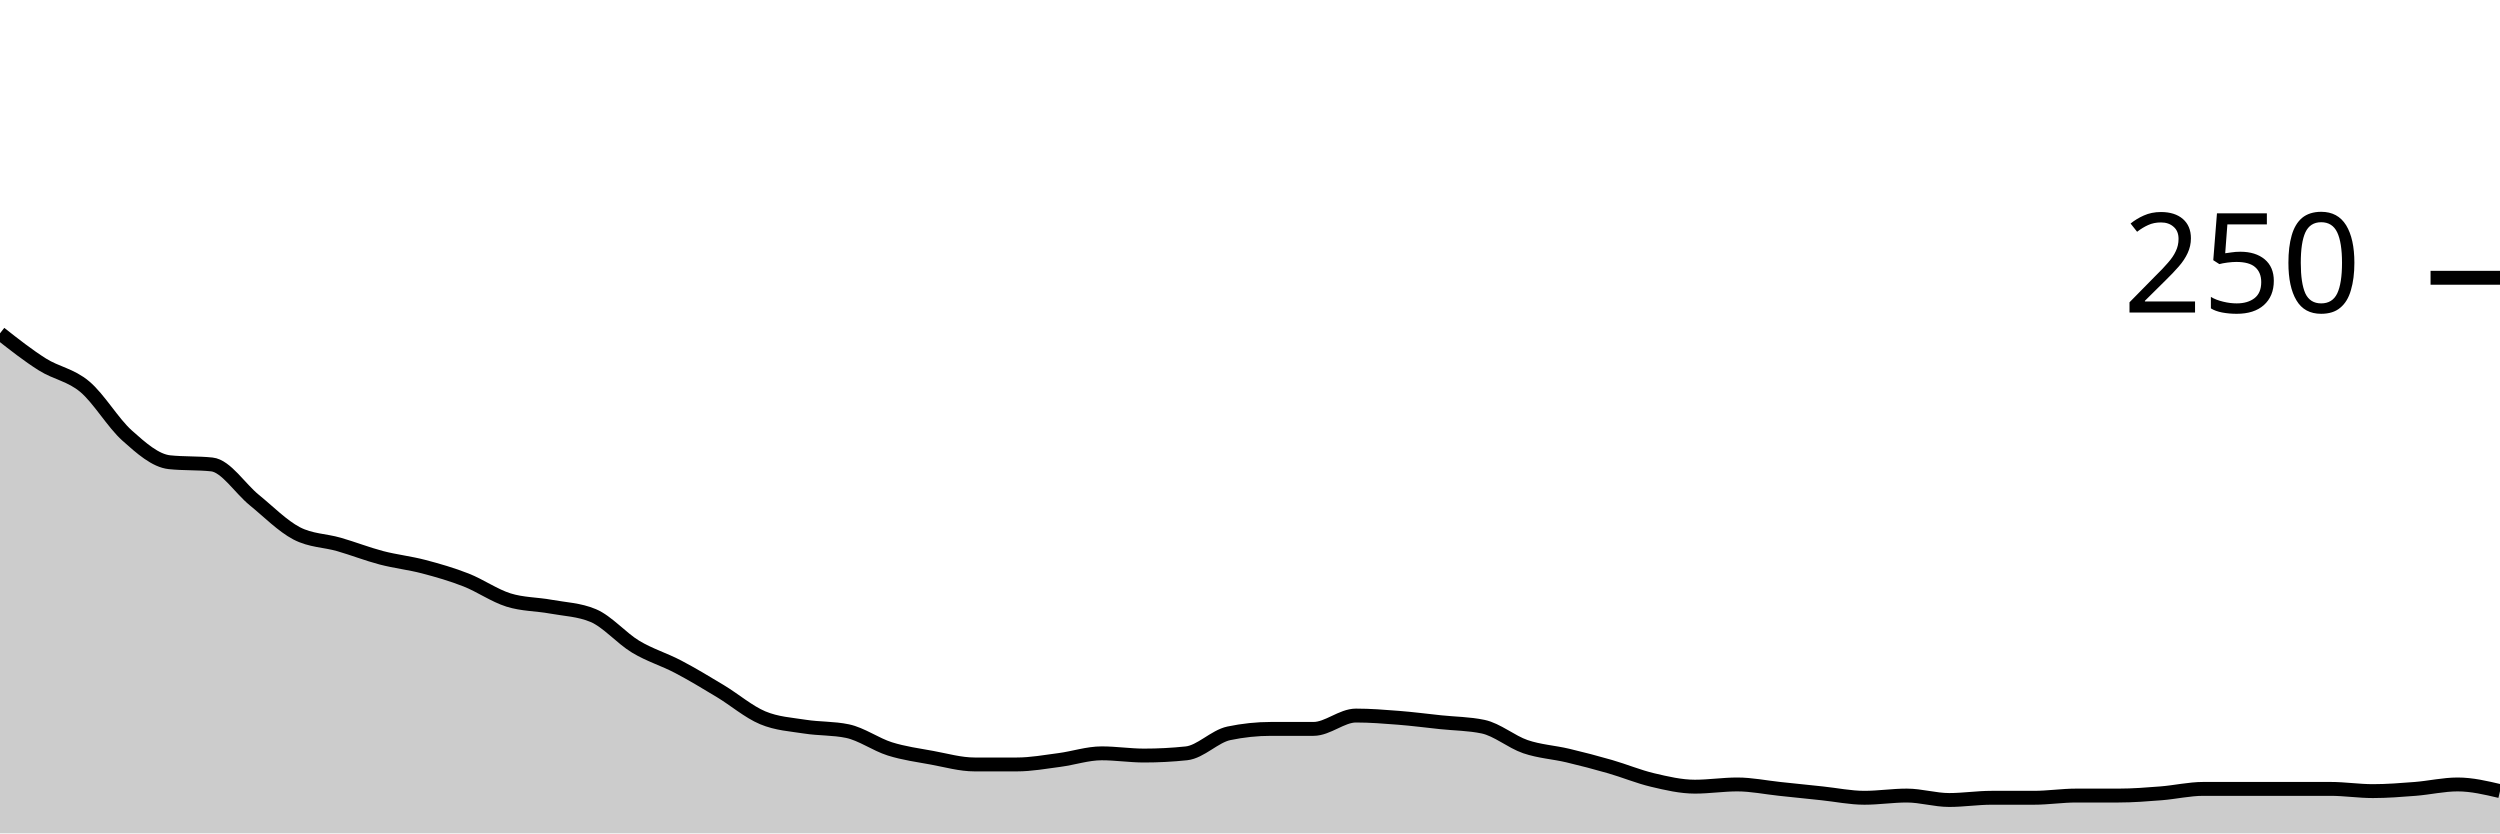
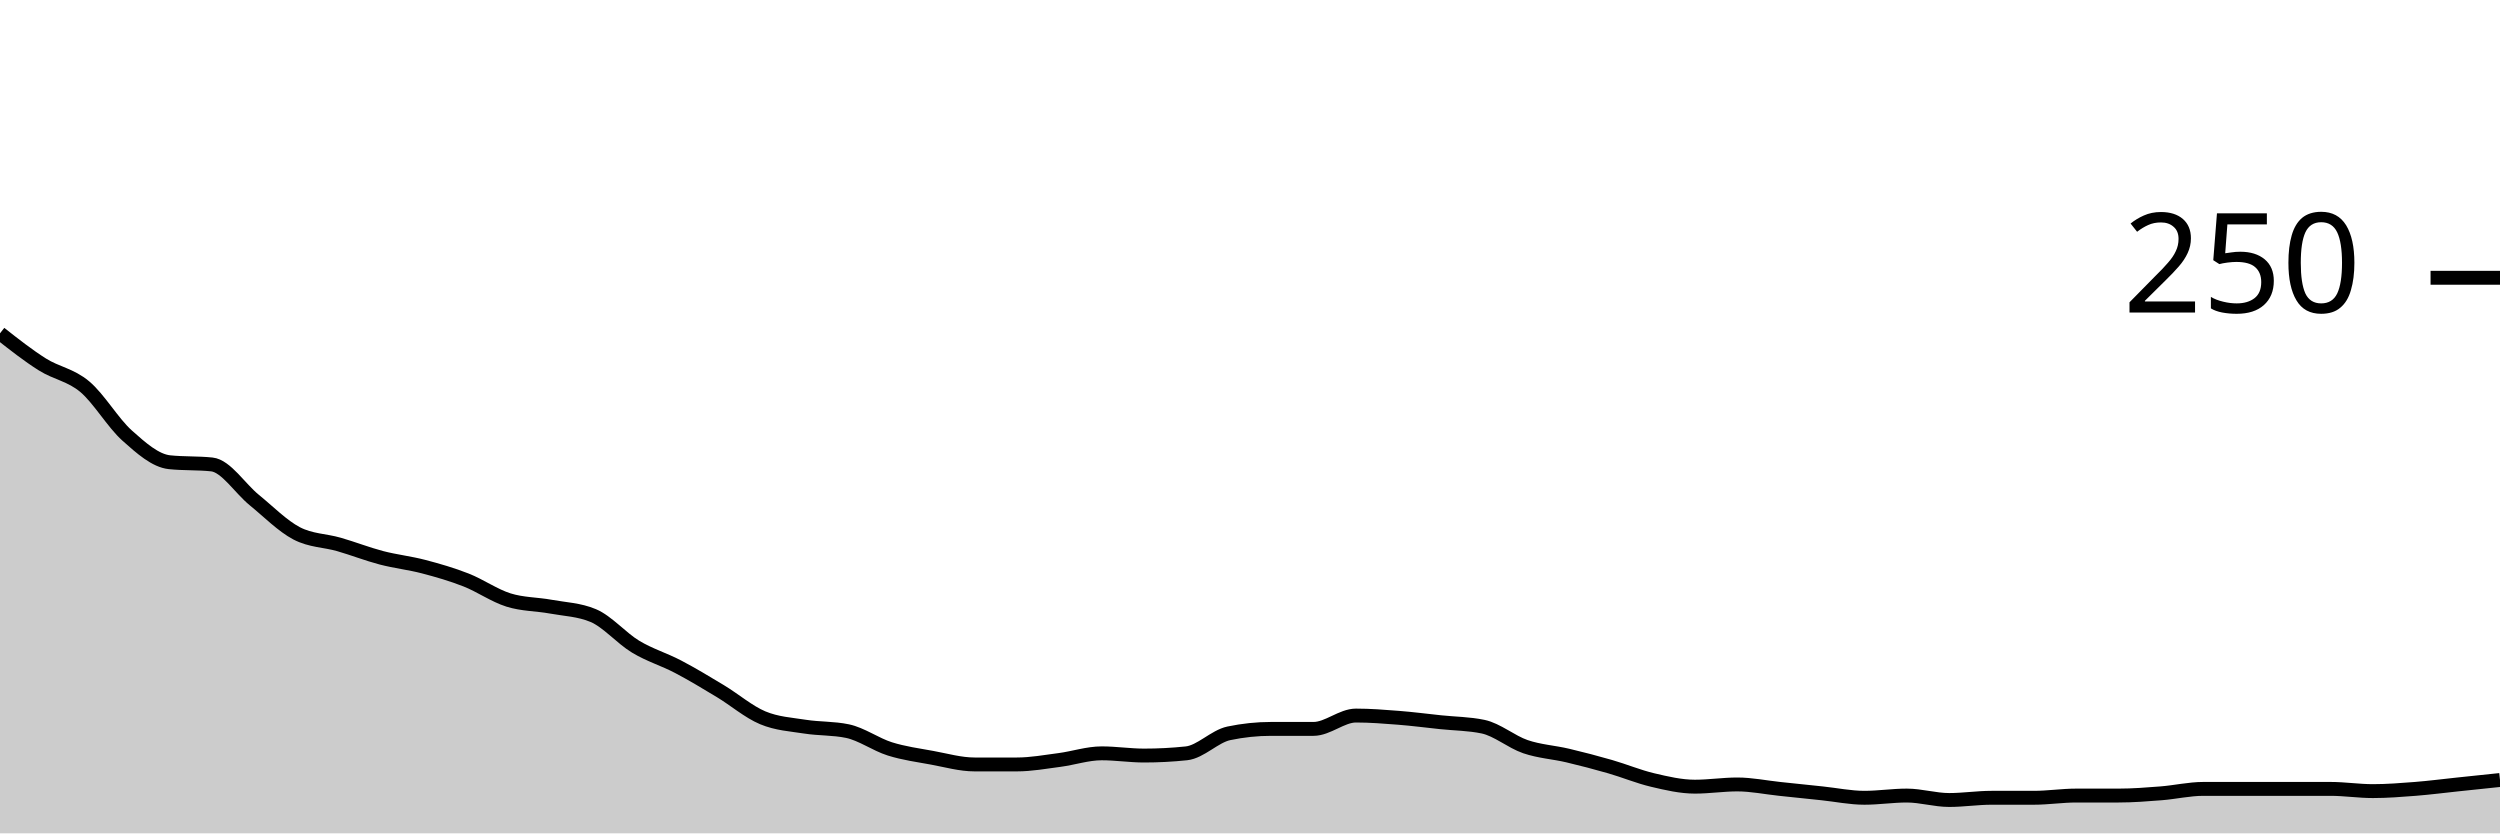
<svg xmlns="http://www.w3.org/2000/svg" viewBox="0 0 180 60">
  <g transform="translate(0,20)">
-     <path class="area" fill="rgba(0, 0, 0, 0.2)" d="M0,4C1.017,4.8,2.034,5.6,3.051,6.24C4.068,6.88,5.085,6.987,6.102,7.84C7.119,8.693,8.136,10.453,9.153,11.36C10.169,12.267,11.186,13.173,12.203,13.28C13.22,13.387,14.237,13.333,15.254,13.44C16.271,13.547,17.288,15.173,18.305,16C19.322,16.827,20.339,17.867,21.356,18.4C22.373,18.933,23.39,18.907,24.407,19.2C25.424,19.493,26.441,19.893,27.458,20.16C28.475,20.427,29.492,20.533,30.508,20.8C31.525,21.067,32.542,21.36,33.559,21.76C34.576,22.16,35.593,22.88,36.61,23.2C37.627,23.52,38.644,23.493,39.661,23.68C40.678,23.867,41.695,23.893,42.712,24.32C43.729,24.747,44.746,25.947,45.763,26.56C46.78,27.173,47.797,27.467,48.814,28C49.831,28.533,50.847,29.147,51.864,29.76C52.881,30.373,53.898,31.253,54.915,31.68C55.932,32.107,56.949,32.16,57.966,32.32C58.983,32.48,60,32.427,61.017,32.64C62.034,32.853,63.051,33.6,64.068,33.92C65.085,34.24,66.102,34.373,67.119,34.56C68.136,34.747,69.153,35.04,70.169,35.04C71.186,35.04,72.203,35.04,73.22,35.04C74.237,35.04,75.254,34.853,76.271,34.72C77.288,34.587,78.305,34.24,79.322,34.24C80.339,34.24,81.356,34.4,82.373,34.4C83.39,34.4,84.407,34.347,85.424,34.24C86.441,34.133,87.458,33.013,88.475,32.8C89.492,32.587,90.508,32.48,91.525,32.48C92.542,32.48,93.559,32.48,94.576,32.48C95.593,32.48,96.61,31.52,97.627,31.52C98.644,31.52,99.661,31.6,100.678,31.68C101.695,31.76,102.712,31.893,103.729,32C104.746,32.107,105.763,32.107,106.78,32.32C107.797,32.533,108.814,33.413,109.831,33.76C110.847,34.107,111.864,34.16,112.881,34.4C113.898,34.64,114.915,34.907,115.932,35.2C116.949,35.493,117.966,35.92,118.983,36.16C120,36.4,121.017,36.64,122.034,36.64C123.051,36.64,124.068,36.48,125.085,36.48C126.102,36.48,127.119,36.693,128.136,36.8C129.153,36.907,130.169,37.013,131.186,37.12C132.203,37.227,133.22,37.44,134.237,37.44C135.254,37.44,136.271,37.28,137.288,37.28C138.305,37.28,139.322,37.6,140.339,37.6C141.356,37.6,142.373,37.44,143.39,37.44C144.407,37.44,145.424,37.44,146.441,37.44C147.458,37.44,148.475,37.28,149.492,37.28C150.508,37.28,151.525,37.28,152.542,37.28C153.559,37.28,154.576,37.2,155.593,37.12C156.61,37.04,157.627,36.8,158.644,36.8C159.661,36.8,160.678,36.8,161.695,36.8C162.712,36.8,163.729,36.8,164.746,36.8C165.763,36.8,166.78,36.8,167.797,36.8C168.814,36.8,169.831,36.96,170.847,36.96C171.864,36.96,172.881,36.88,173.898,36.8C174.915,36.72,175.932,36.48,176.949,36.48C177.966,36.48,178.983,36.72,180,36.96L180,40C178.983,40,177.966,40,176.949,40C175.932,40,174.915,40,173.898,40C172.881,40,171.864,40,170.847,40C169.831,40,168.814,40,167.797,40C166.78,40,165.763,40,164.746,40C163.729,40,162.712,40,161.695,40C160.678,40,159.661,40,158.644,40C157.627,40,156.61,40,155.593,40C154.576,40,153.559,40,152.542,40C151.525,40,150.508,40,149.492,40C148.475,40,147.458,40,146.441,40C145.424,40,144.407,40,143.39,40C142.373,40,141.356,40,140.339,40C139.322,40,138.305,40,137.288,40C136.271,40,135.254,40,134.237,40C133.22,40,132.203,40,131.186,40C130.169,40,129.153,40,128.136,40C127.119,40,126.102,40,125.085,40C124.068,40,123.051,40,122.034,40C121.017,40,120,40,118.983,40C117.966,40,116.949,40,115.932,40C114.915,40,113.898,40,112.881,40C111.864,40,110.847,40,109.831,40C108.814,40,107.797,40,106.78,40C105.763,40,104.746,40,103.729,40C102.712,40,101.695,40,100.678,40C99.661,40,98.644,40,97.627,40C96.61,40,95.593,40,94.576,40C93.559,40,92.542,40,91.525,40C90.508,40,89.492,40,88.475,40C87.458,40,86.441,40,85.424,40C84.407,40,83.39,40,82.373,40C81.356,40,80.339,40,79.322,40C78.305,40,77.288,40,76.271,40C75.254,40,74.237,40,73.22,40C72.203,40,71.186,40,70.169,40C69.153,40,68.136,40,67.119,40C66.102,40,65.085,40,64.068,40C63.051,40,62.034,40,61.017,40C60,40,58.983,40,57.966,40C56.949,40,55.932,40,54.915,40C53.898,40,52.881,40,51.864,40C50.847,40,49.831,40,48.814,40C47.797,40,46.78,40,45.763,40C44.746,40,43.729,40,42.712,40C41.695,40,40.678,40,39.661,40C38.644,40,37.627,40,36.61,40C35.593,40,34.576,40,33.559,40C32.542,40,31.525,40,30.508,40C29.492,40,28.475,40,27.458,40C26.441,40,25.424,40,24.407,40C23.39,40,22.373,40,21.356,40C20.339,40,19.322,40,18.305,40C17.288,40,16.271,40,15.254,40C14.237,40,13.22,40,12.203,40C11.186,40,10.169,40,9.153,40C8.136,40,7.119,40,6.102,40C5.085,40,4.068,40,3.051,40C2.034,40,1.017,40,0,40Z" />
-     <path class="line" stroke="black" fill="none" d="M0,4C1.017,4.8,2.034,5.6,3.051,6.24C4.068,6.88,5.085,6.987,6.102,7.84C7.119,8.693,8.136,10.453,9.153,11.36C10.169,12.267,11.186,13.173,12.203,13.28C13.22,13.387,14.237,13.333,15.254,13.44C16.271,13.547,17.288,15.173,18.305,16C19.322,16.827,20.339,17.867,21.356,18.4C22.373,18.933,23.39,18.907,24.407,19.2C25.424,19.493,26.441,19.893,27.458,20.16C28.475,20.427,29.492,20.533,30.508,20.8C31.525,21.067,32.542,21.36,33.559,21.76C34.576,22.16,35.593,22.88,36.61,23.2C37.627,23.52,38.644,23.493,39.661,23.68C40.678,23.867,41.695,23.893,42.712,24.32C43.729,24.747,44.746,25.947,45.763,26.56C46.78,27.173,47.797,27.467,48.814,28C49.831,28.533,50.847,29.147,51.864,29.76C52.881,30.373,53.898,31.253,54.915,31.68C55.932,32.107,56.949,32.16,57.966,32.32C58.983,32.48,60,32.427,61.017,32.64C62.034,32.853,63.051,33.6,64.068,33.92C65.085,34.24,66.102,34.373,67.119,34.56C68.136,34.747,69.153,35.04,70.169,35.04C71.186,35.04,72.203,35.04,73.22,35.04C74.237,35.04,75.254,34.853,76.271,34.72C77.288,34.587,78.305,34.24,79.322,34.24C80.339,34.24,81.356,34.4,82.373,34.4C83.39,34.4,84.407,34.347,85.424,34.24C86.441,34.133,87.458,33.013,88.475,32.8C89.492,32.587,90.508,32.48,91.525,32.48C92.542,32.48,93.559,32.48,94.576,32.48C95.593,32.48,96.61,31.52,97.627,31.52C98.644,31.52,99.661,31.6,100.678,31.68C101.695,31.76,102.712,31.893,103.729,32C104.746,32.107,105.763,32.107,106.78,32.32C107.797,32.533,108.814,33.413,109.831,33.76C110.847,34.107,111.864,34.16,112.881,34.4C113.898,34.64,114.915,34.907,115.932,35.2C116.949,35.493,117.966,35.92,118.983,36.16C120,36.4,121.017,36.64,122.034,36.64C123.051,36.64,124.068,36.48,125.085,36.48C126.102,36.48,127.119,36.693,128.136,36.8C129.153,36.907,130.169,37.013,131.186,37.12C132.203,37.227,133.22,37.44,134.237,37.44C135.254,37.44,136.271,37.28,137.288,37.28C138.305,37.28,139.322,37.6,140.339,37.6C141.356,37.6,142.373,37.44,143.39,37.44C144.407,37.44,145.424,37.44,146.441,37.44C147.458,37.44,148.475,37.28,149.492,37.28C150.508,37.28,151.525,37.28,152.542,37.28C153.559,37.28,154.576,37.2,155.593,37.12C156.61,37.04,157.627,36.8,158.644,36.8C159.661,36.8,160.678,36.8,161.695,36.8C162.712,36.8,163.729,36.8,164.746,36.8C165.763,36.8,166.78,36.8,167.797,36.8C168.814,36.8,169.831,36.96,170.847,36.96C171.864,36.96,172.881,36.88,173.898,36.8C174.915,36.72,175.932,36.48,176.949,36.48C177.966,36.48,178.983,36.72,180,36.96" />
+     <path class="area" fill="rgba(0, 0, 0, 0.2)" d="M0,4C1.017,4.8,2.034,5.6,3.051,6.24C4.068,6.88,5.085,6.987,6.102,7.84C7.119,8.693,8.136,10.453,9.153,11.36C10.169,12.267,11.186,13.173,12.203,13.28C13.22,13.387,14.237,13.333,15.254,13.44C16.271,13.547,17.288,15.173,18.305,16C19.322,16.827,20.339,17.867,21.356,18.4C22.373,18.933,23.39,18.907,24.407,19.2C25.424,19.493,26.441,19.893,27.458,20.16C28.475,20.427,29.492,20.533,30.508,20.8C31.525,21.067,32.542,21.36,33.559,21.76C34.576,22.16,35.593,22.88,36.61,23.2C37.627,23.52,38.644,23.493,39.661,23.68C40.678,23.867,41.695,23.893,42.712,24.32C43.729,24.747,44.746,25.947,45.763,26.56C46.78,27.173,47.797,27.467,48.814,28C49.831,28.533,50.847,29.147,51.864,29.76C52.881,30.373,53.898,31.253,54.915,31.68C55.932,32.107,56.949,32.16,57.966,32.32C58.983,32.48,60,32.427,61.017,32.64C62.034,32.853,63.051,33.6,64.068,33.92C65.085,34.24,66.102,34.373,67.119,34.56C68.136,34.747,69.153,35.04,70.169,35.04C71.186,35.04,72.203,35.04,73.22,35.04C74.237,35.04,75.254,34.853,76.271,34.72C77.288,34.587,78.305,34.24,79.322,34.24C80.339,34.24,81.356,34.4,82.373,34.4C83.39,34.4,84.407,34.347,85.424,34.24C86.441,34.133,87.458,33.013,88.475,32.8C89.492,32.587,90.508,32.48,91.525,32.48C92.542,32.48,93.559,32.48,94.576,32.48C95.593,32.48,96.61,31.52,97.627,31.52C98.644,31.52,99.661,31.6,100.678,31.68C101.695,31.76,102.712,31.893,103.729,32C104.746,32.107,105.763,32.107,106.78,32.32C107.797,32.533,108.814,33.413,109.831,33.76C110.847,34.107,111.864,34.16,112.881,34.4C113.898,34.64,114.915,34.907,115.932,35.2C116.949,35.493,117.966,35.92,118.983,36.16C120,36.4,121.017,36.64,122.034,36.64C123.051,36.64,124.068,36.48,125.085,36.48C126.102,36.48,127.119,36.693,128.136,36.8C129.153,36.907,130.169,37.013,131.186,37.12C132.203,37.227,133.22,37.44,134.237,37.44C135.254,37.44,136.271,37.28,137.288,37.28C138.305,37.28,139.322,37.6,140.339,37.6C141.356,37.6,142.373,37.44,143.39,37.44C144.407,37.44,145.424,37.44,146.441,37.44C147.458,37.44,148.475,37.28,149.492,37.28C150.508,37.28,151.525,37.28,152.542,37.28C153.559,37.28,154.576,37.2,155.593,37.12C156.61,37.04,157.627,36.8,158.644,36.8C159.661,36.8,160.678,36.8,161.695,36.8C162.712,36.8,163.729,36.8,164.746,36.8C165.763,36.8,166.78,36.8,167.797,36.8C168.814,36.8,169.831,36.96,170.847,36.96C171.864,36.96,172.881,36.88,173.898,36.8C174.915,36.72,175.932,36.587,176.949,36.48C177.966,36.373,178.983,36.267,180,36.16L180,40C178.983,40,177.966,40,176.949,40C175.932,40,174.915,40,173.898,40C172.881,40,171.864,40,170.847,40C169.831,40,168.814,40,167.797,40C166.78,40,165.763,40,164.746,40C163.729,40,162.712,40,161.695,40C160.678,40,159.661,40,158.644,40C157.627,40,156.61,40,155.593,40C154.576,40,153.559,40,152.542,40C151.525,40,150.508,40,149.492,40C148.475,40,147.458,40,146.441,40C145.424,40,144.407,40,143.39,40C142.373,40,141.356,40,140.339,40C139.322,40,138.305,40,137.288,40C136.271,40,135.254,40,134.237,40C133.22,40,132.203,40,131.186,40C130.169,40,129.153,40,128.136,40C127.119,40,126.102,40,125.085,40C124.068,40,123.051,40,122.034,40C121.017,40,120,40,118.983,40C117.966,40,116.949,40,115.932,40C114.915,40,113.898,40,112.881,40C111.864,40,110.847,40,109.831,40C108.814,40,107.797,40,106.78,40C105.763,40,104.746,40,103.729,40C102.712,40,101.695,40,100.678,40C99.661,40,98.644,40,97.627,40C96.61,40,95.593,40,94.576,40C93.559,40,92.542,40,91.525,40C90.508,40,89.492,40,88.475,40C87.458,40,86.441,40,85.424,40C84.407,40,83.39,40,82.373,40C81.356,40,80.339,40,79.322,40C78.305,40,77.288,40,76.271,40C75.254,40,74.237,40,73.22,40C72.203,40,71.186,40,70.169,40C69.153,40,68.136,40,67.119,40C66.102,40,65.085,40,64.068,40C63.051,40,62.034,40,61.017,40C60,40,58.983,40,57.966,40C56.949,40,55.932,40,54.915,40C53.898,40,52.881,40,51.864,40C50.847,40,49.831,40,48.814,40C47.797,40,46.78,40,45.763,40C44.746,40,43.729,40,42.712,40C41.695,40,40.678,40,39.661,40C38.644,40,37.627,40,36.61,40C35.593,40,34.576,40,33.559,40C32.542,40,31.525,40,30.508,40C29.492,40,28.475,40,27.458,40C26.441,40,25.424,40,24.407,40C23.39,40,22.373,40,21.356,40C20.339,40,19.322,40,18.305,40C17.288,40,16.271,40,15.254,40C14.237,40,13.22,40,12.203,40C11.186,40,10.169,40,9.153,40C8.136,40,7.119,40,6.102,40C5.085,40,4.068,40,3.051,40C2.034,40,1.017,40,0,40Z" />
+     <path class="line" stroke="black" fill="none" d="M0,4C1.017,4.8,2.034,5.6,3.051,6.24C4.068,6.88,5.085,6.987,6.102,7.84C7.119,8.693,8.136,10.453,9.153,11.36C10.169,12.267,11.186,13.173,12.203,13.28C13.22,13.387,14.237,13.333,15.254,13.44C16.271,13.547,17.288,15.173,18.305,16C19.322,16.827,20.339,17.867,21.356,18.4C22.373,18.933,23.39,18.907,24.407,19.2C25.424,19.493,26.441,19.893,27.458,20.16C28.475,20.427,29.492,20.533,30.508,20.8C31.525,21.067,32.542,21.36,33.559,21.76C34.576,22.16,35.593,22.88,36.61,23.2C37.627,23.52,38.644,23.493,39.661,23.68C40.678,23.867,41.695,23.893,42.712,24.32C43.729,24.747,44.746,25.947,45.763,26.56C46.78,27.173,47.797,27.467,48.814,28C49.831,28.533,50.847,29.147,51.864,29.76C52.881,30.373,53.898,31.253,54.915,31.68C55.932,32.107,56.949,32.16,57.966,32.32C58.983,32.48,60,32.427,61.017,32.64C62.034,32.853,63.051,33.6,64.068,33.92C65.085,34.24,66.102,34.373,67.119,34.56C68.136,34.747,69.153,35.04,70.169,35.04C71.186,35.04,72.203,35.04,73.22,35.04C74.237,35.04,75.254,34.853,76.271,34.72C77.288,34.587,78.305,34.24,79.322,34.24C80.339,34.24,81.356,34.4,82.373,34.4C83.39,34.4,84.407,34.347,85.424,34.24C86.441,34.133,87.458,33.013,88.475,32.8C89.492,32.587,90.508,32.48,91.525,32.48C92.542,32.48,93.559,32.48,94.576,32.48C95.593,32.48,96.61,31.52,97.627,31.52C98.644,31.52,99.661,31.6,100.678,31.68C101.695,31.76,102.712,31.893,103.729,32C104.746,32.107,105.763,32.107,106.78,32.32C107.797,32.533,108.814,33.413,109.831,33.76C110.847,34.107,111.864,34.16,112.881,34.4C113.898,34.64,114.915,34.907,115.932,35.2C116.949,35.493,117.966,35.92,118.983,36.16C120,36.4,121.017,36.64,122.034,36.64C123.051,36.64,124.068,36.48,125.085,36.48C126.102,36.48,127.119,36.693,128.136,36.8C129.153,36.907,130.169,37.013,131.186,37.12C132.203,37.227,133.22,37.44,134.237,37.44C135.254,37.44,136.271,37.28,137.288,37.28C138.305,37.28,139.322,37.6,140.339,37.6C141.356,37.6,142.373,37.44,143.39,37.44C144.407,37.44,145.424,37.44,146.441,37.44C147.458,37.44,148.475,37.28,149.492,37.28C150.508,37.28,151.525,37.28,152.542,37.28C153.559,37.28,154.576,37.2,155.593,37.12C156.61,37.04,157.627,36.8,158.644,36.8C159.661,36.8,160.678,36.8,161.695,36.8C162.712,36.8,163.729,36.8,164.746,36.8C165.763,36.8,166.78,36.8,167.797,36.8C168.814,36.8,169.831,36.96,170.847,36.96C171.864,36.96,172.881,36.88,173.898,36.8C174.915,36.72,175.932,36.587,176.949,36.48C177.966,36.373,178.983,36.267,180,36.16" />
    <path class="axis-ceiling" stroke-width="1" stroke="black" fill="none" d="M175,0L180,0" />
    <text class="axis-ceiling-label" font-family="sans-serif" text-anchor="end" font-size="10px" x="170" y="2.5">250</text>
  </g>
</svg>
